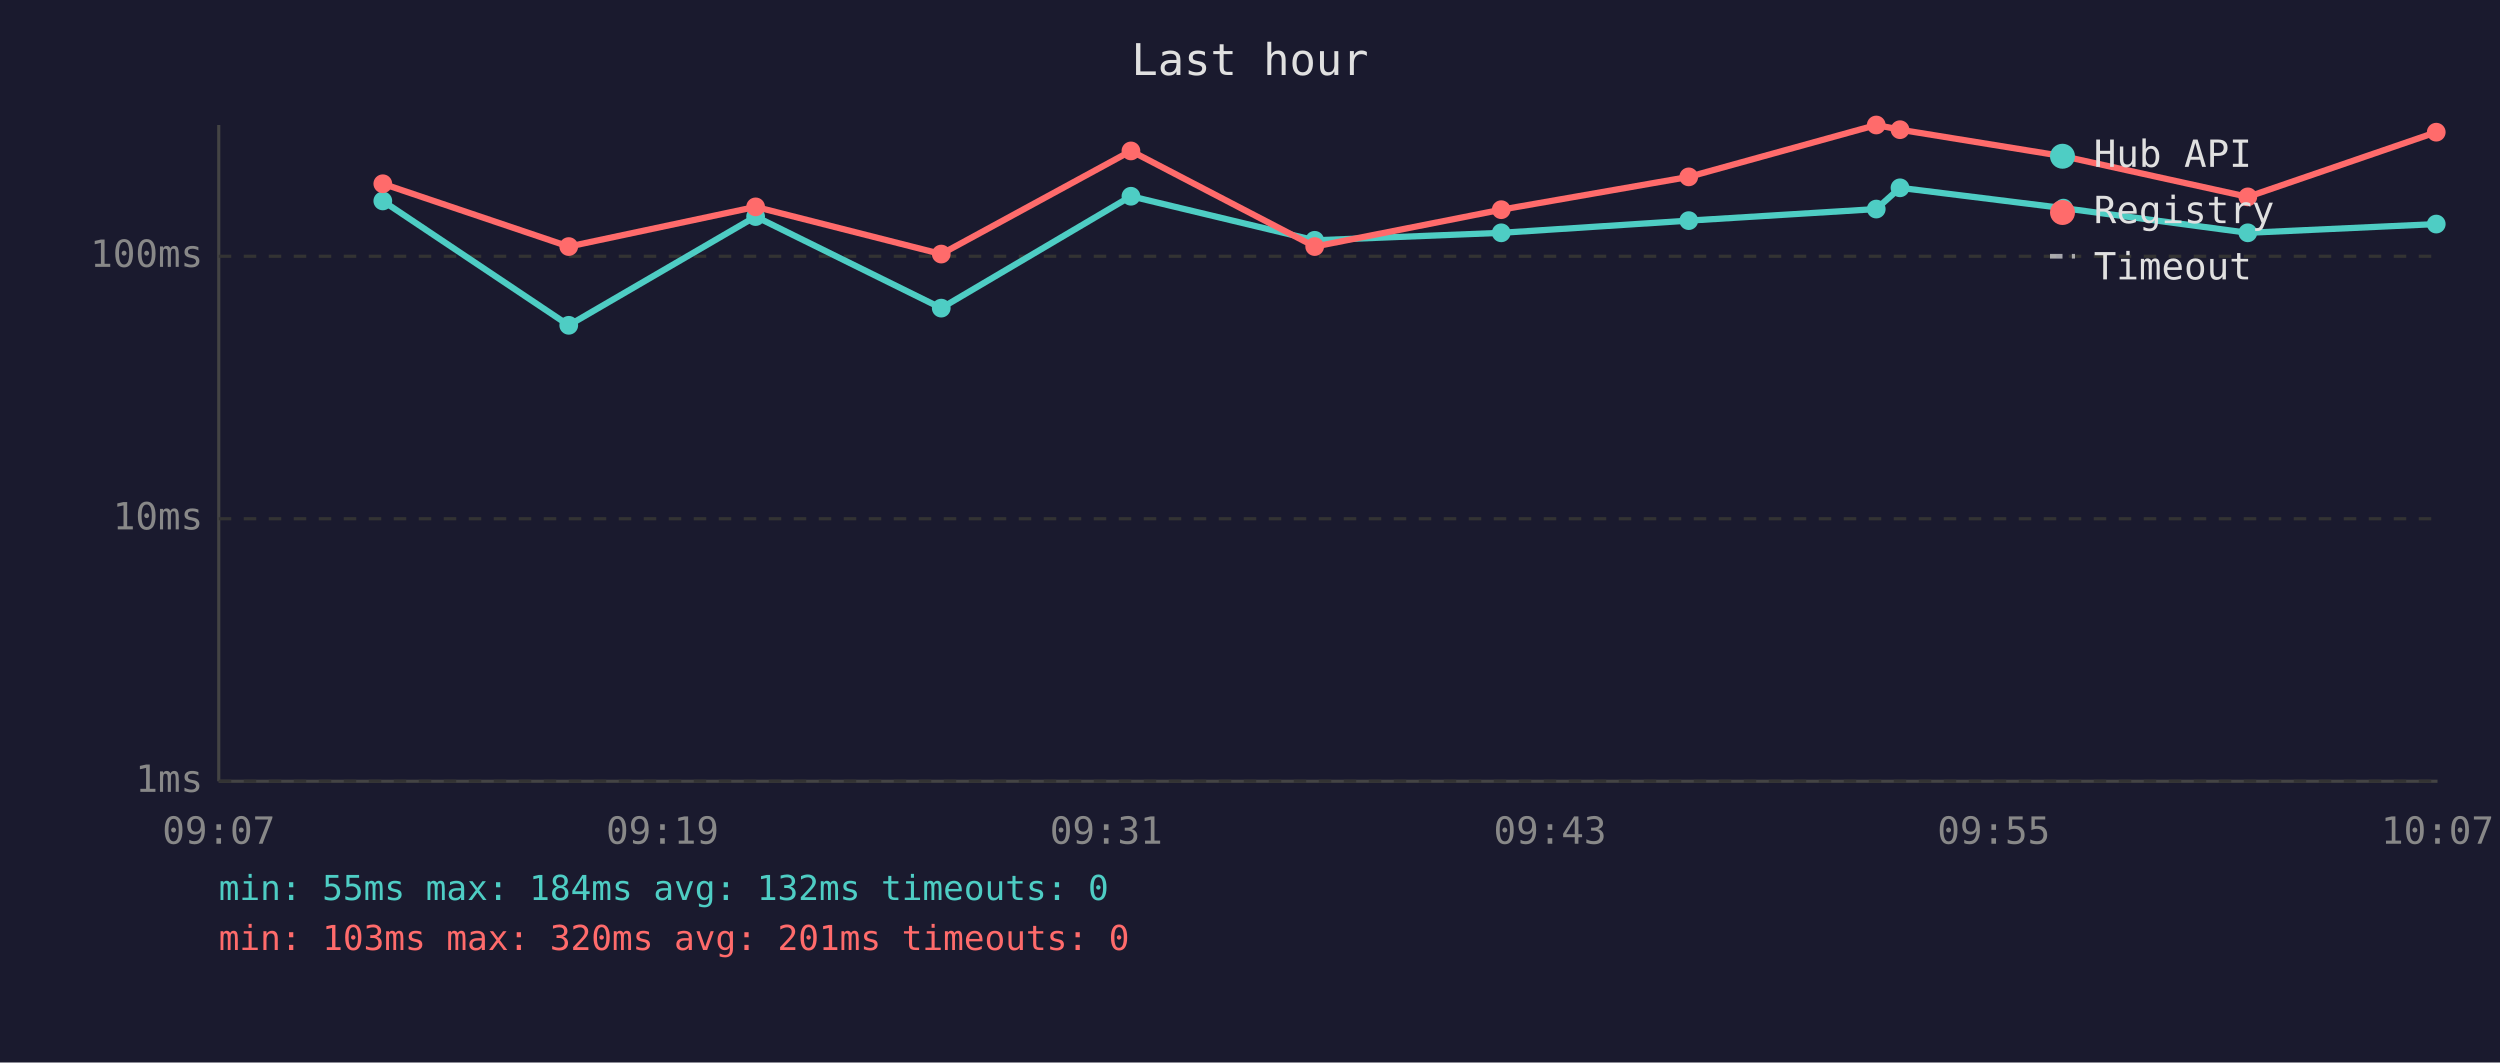
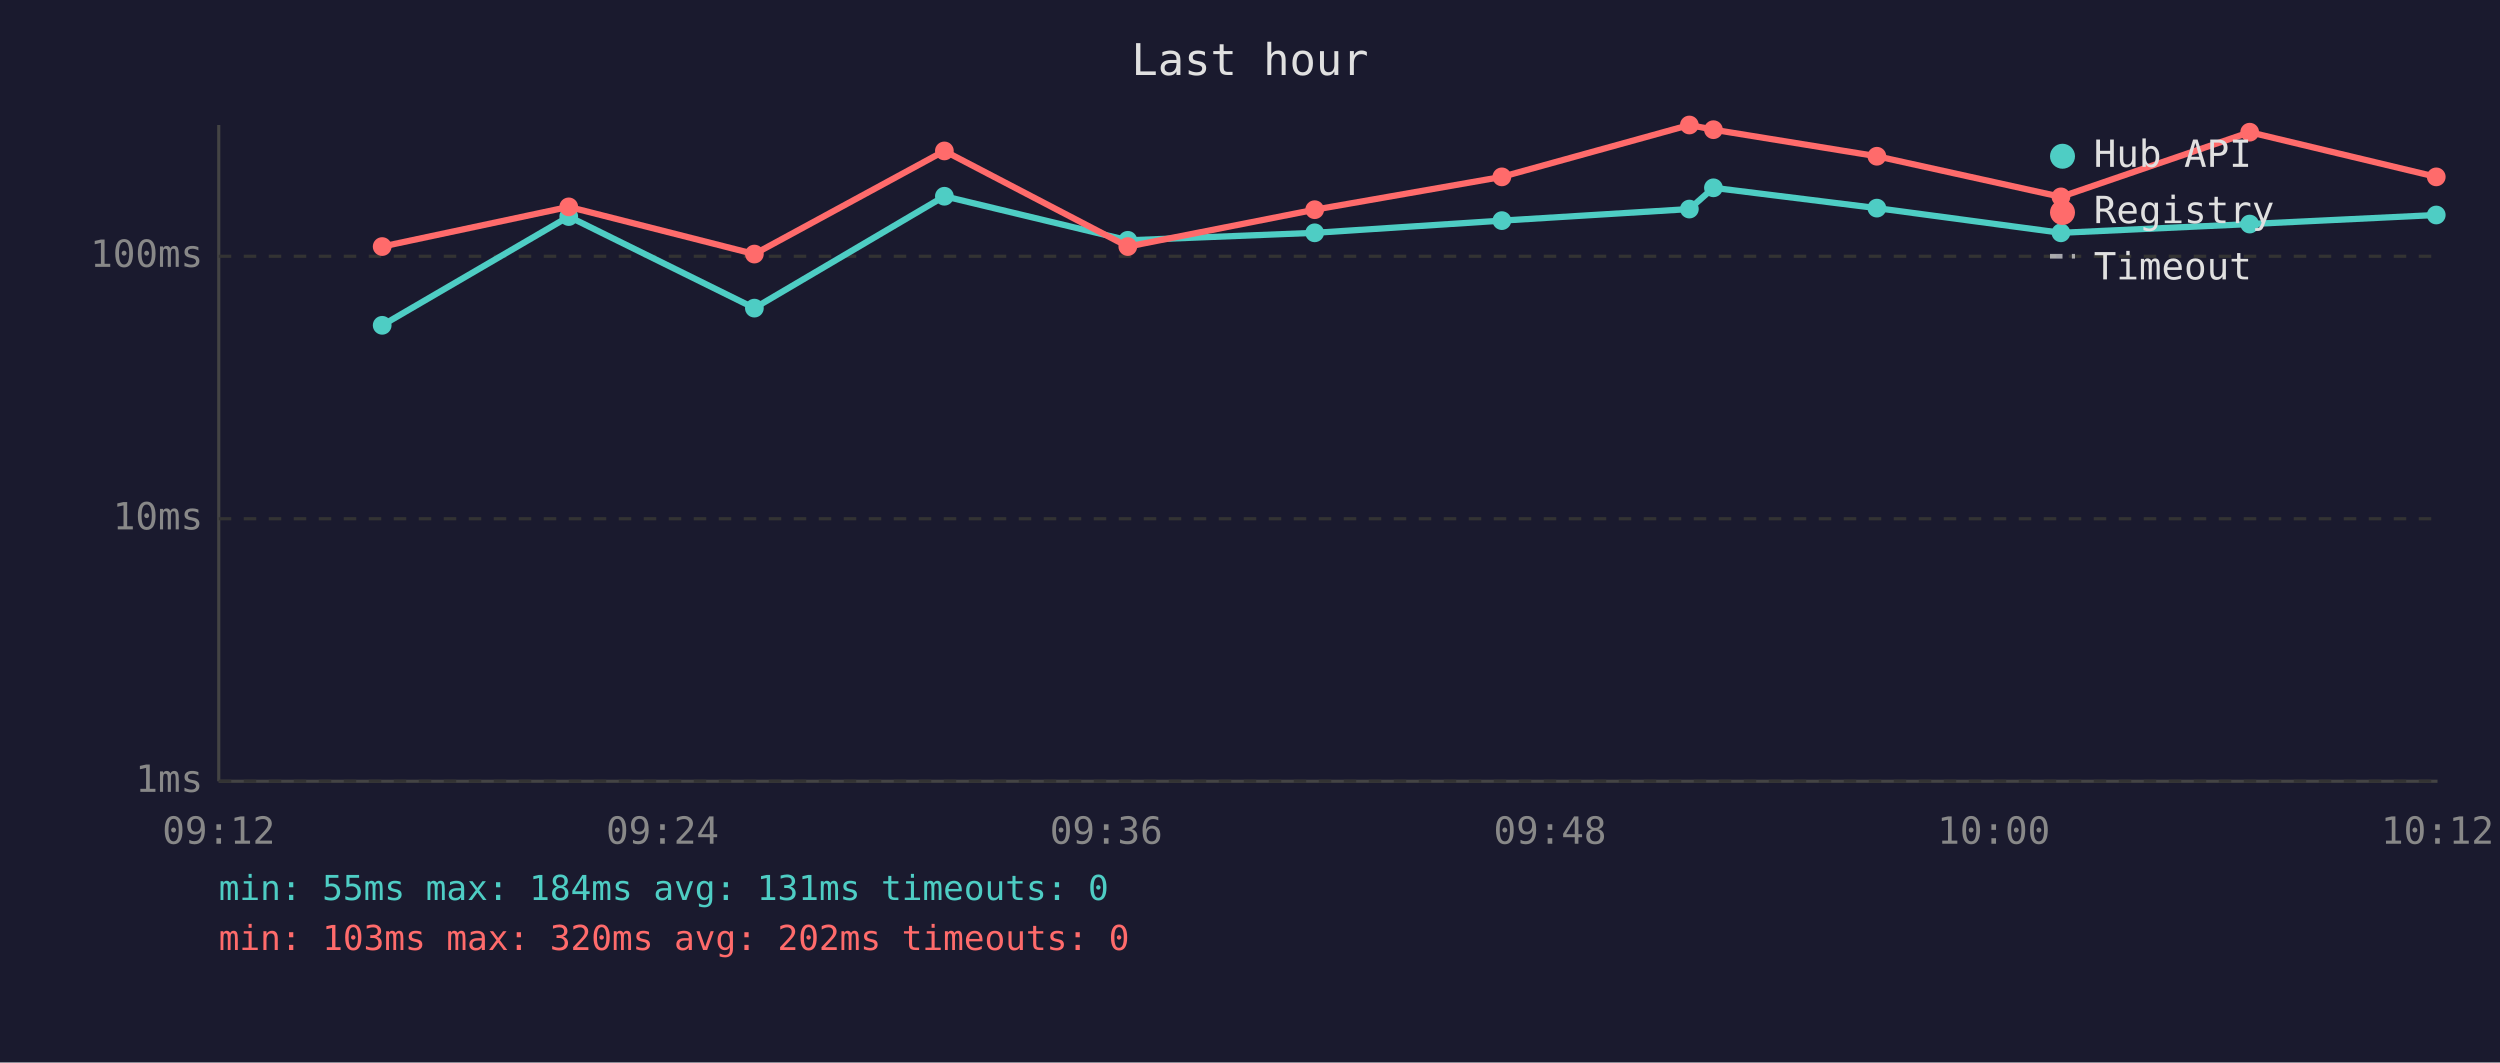
<svg xmlns="http://www.w3.org/2000/svg" viewBox="0 0 800 340" font-family="monospace" font-size="12">
  <rect width="800" height="340" fill="#1a1a2e" />
  <text x="400" y="24" fill="#e0e0e0" font-size="14" text-anchor="middle">Last hour</text>
  <line x1="70" y1="40" x2="70" y2="250" stroke="#444" stroke-width="1" />
  <line x1="70" y1="250" x2="780" y2="250" stroke="#444" stroke-width="1" />
  <line x1="70" y1="250" x2="780" y2="250" stroke="#333" stroke-width="1" stroke-dasharray="4" />
  <text x="65" y="250" fill="#888" text-anchor="end" dominant-baseline="middle">1ms</text>
  <line x1="70" y1="166" x2="780" y2="166" stroke="#333" stroke-width="1" stroke-dasharray="4" />
  <text x="65" y="166" fill="#888" text-anchor="end" dominant-baseline="middle">10ms</text>
  <line x1="70" y1="82" x2="780" y2="82" stroke="#333" stroke-width="1" stroke-dasharray="4" />
  <text x="65" y="82" fill="#888" text-anchor="end" dominant-baseline="middle">100ms</text>
-   <text x="70" y="270" fill="#888" text-anchor="middle">09:07</text>
-   <text x="212" y="270" fill="#888" text-anchor="middle">09:19</text>
-   <text x="354" y="270" fill="#888" text-anchor="middle">09:31</text>
-   <text x="496" y="270" fill="#888" text-anchor="middle">09:43</text>
-   <text x="638" y="270" fill="#888" text-anchor="middle">09:55</text>
-   <text x="780" y="270" fill="#888" text-anchor="middle">10:07</text>
-   <polyline points="122.5,64.3 182.0,104.1 241.8,69.3 301.2,98.6 361.9,62.8 420.7,76.9 480.4,74.5 540.4,70.6 600.4,66.9 608.0,60.1 660.3,66.6 719.3,74.5 779.6,71.7" fill="none" stroke="#4ecdc4" stroke-width="2" opacity="1" />
-   <circle cx="122.5" cy="64.3" r="3" fill="#4ecdc4" />
-   <circle cx="182.0" cy="104.1" r="3" fill="#4ecdc4" />
-   <circle cx="241.8" cy="69.3" r="3" fill="#4ecdc4" />
-   <circle cx="301.2" cy="98.6" r="3" fill="#4ecdc4" />
-   <circle cx="361.9" cy="62.8" r="3" fill="#4ecdc4" />
-   <circle cx="420.7" cy="76.9" r="3" fill="#4ecdc4" />
-   <circle cx="480.4" cy="74.5" r="3" fill="#4ecdc4" />
-   <circle cx="540.4" cy="70.6" r="3" fill="#4ecdc4" />
-   <circle cx="600.4" cy="66.9" r="3" fill="#4ecdc4" />
-   <circle cx="608.0" cy="60.1" r="3" fill="#4ecdc4" />
-   <circle cx="660.3" cy="66.6" r="3" fill="#4ecdc4" />
-   <circle cx="719.3" cy="74.5" r="3" fill="#4ecdc4" />
-   <circle cx="779.6" cy="71.7" r="3" fill="#4ecdc4" />
-   <polyline points="122.5,58.8 182.0,78.9 241.8,66.2 301.2,81.3 361.9,48.3 420.7,78.9 480.4,67.1 540.4,56.6 600.4,40.0 608.0,41.5 660.3,50.0 719.3,63.0 779.6,42.3" fill="none" stroke="#ff6b6b" stroke-width="2" opacity="1" />
-   <circle cx="122.5" cy="58.8" r="3" fill="#ff6b6b" />
-   <circle cx="182.0" cy="78.9" r="3" fill="#ff6b6b" />
-   <circle cx="241.8" cy="66.2" r="3" fill="#ff6b6b" />
-   <circle cx="301.2" cy="81.3" r="3" fill="#ff6b6b" />
-   <circle cx="361.9" cy="48.3" r="3" fill="#ff6b6b" />
-   <circle cx="420.7" cy="78.9" r="3" fill="#ff6b6b" />
-   <circle cx="480.4" cy="67.1" r="3" fill="#ff6b6b" />
-   <circle cx="540.4" cy="56.6" r="3" fill="#ff6b6b" />
-   <circle cx="600.4" cy="40.0" r="3" fill="#ff6b6b" />
-   <circle cx="608.0" cy="41.5" r="3" fill="#ff6b6b" />
-   <circle cx="660.3" cy="50.0" r="3" fill="#ff6b6b" />
-   <circle cx="719.3" cy="63.0" r="3" fill="#ff6b6b" />
-   <circle cx="779.6" cy="42.3" r="3" fill="#ff6b6b" />
+   <text x="70" y="270" fill="#888" text-anchor="middle">09:12</text>
+   <text x="212" y="270" fill="#888" text-anchor="middle">09:24</text>
+   <text x="354" y="270" fill="#888" text-anchor="middle">09:36</text>
+   <text x="496" y="270" fill="#888" text-anchor="middle">09:48</text>
+   <text x="638" y="270" fill="#888" text-anchor="middle">10:00</text>
+   <text x="780" y="270" fill="#888" text-anchor="middle">10:12</text>
+   <polyline points="122.3,104.1 182.0,69.3 241.4,98.6 302.2,62.8 360.9,76.9 420.7,74.5 480.6,70.6 540.6,66.9 548.3,60.1 600.6,66.6 659.5,74.5 719.9,71.7 779.6,68.8" fill="none" stroke="#4ecdc4" stroke-width="2" opacity="1" />
+   <circle cx="122.3" cy="104.1" r="3" fill="#4ecdc4" />
+   <circle cx="182.0" cy="69.3" r="3" fill="#4ecdc4" />
+   <circle cx="241.4" cy="98.6" r="3" fill="#4ecdc4" />
+   <circle cx="302.2" cy="62.8" r="3" fill="#4ecdc4" />
+   <circle cx="360.9" cy="76.9" r="3" fill="#4ecdc4" />
+   <circle cx="420.7" cy="74.5" r="3" fill="#4ecdc4" />
+   <circle cx="480.6" cy="70.6" r="3" fill="#4ecdc4" />
+   <circle cx="540.6" cy="66.9" r="3" fill="#4ecdc4" />
+   <circle cx="548.3" cy="60.1" r="3" fill="#4ecdc4" />
+   <circle cx="600.6" cy="66.6" r="3" fill="#4ecdc4" />
+   <circle cx="659.5" cy="74.5" r="3" fill="#4ecdc4" />
+   <circle cx="719.9" cy="71.7" r="3" fill="#4ecdc4" />
+   <circle cx="779.6" cy="68.8" r="3" fill="#4ecdc4" />
+   <polyline points="122.3,78.9 182.0,66.2 241.4,81.3 302.2,48.3 360.9,78.9 420.7,67.1 480.6,56.6 540.6,40.0 548.3,41.5 600.6,50.0 659.5,63.0 719.9,42.3 779.6,56.6" fill="none" stroke="#ff6b6b" stroke-width="2" opacity="1" />
+   <circle cx="122.3" cy="78.9" r="3" fill="#ff6b6b" />
+   <circle cx="182.0" cy="66.2" r="3" fill="#ff6b6b" />
+   <circle cx="241.4" cy="81.3" r="3" fill="#ff6b6b" />
+   <circle cx="302.2" cy="48.3" r="3" fill="#ff6b6b" />
+   <circle cx="360.9" cy="78.9" r="3" fill="#ff6b6b" />
+   <circle cx="420.7" cy="67.1" r="3" fill="#ff6b6b" />
+   <circle cx="480.6" cy="56.6" r="3" fill="#ff6b6b" />
+   <circle cx="540.6" cy="40.0" r="3" fill="#ff6b6b" />
+   <circle cx="548.3" cy="41.5" r="3" fill="#ff6b6b" />
+   <circle cx="600.6" cy="50.0" r="3" fill="#ff6b6b" />
+   <circle cx="659.5" cy="63.0" r="3" fill="#ff6b6b" />
+   <circle cx="719.9" cy="42.3" r="3" fill="#ff6b6b" />
+   <circle cx="779.6" cy="56.6" r="3" fill="#ff6b6b" />
  <circle cx="660" cy="50" r="4" fill="#4ecdc4" />
  <text x="670" y="50" fill="#e0e0e0" dominant-baseline="middle">Hub API</text>
  <circle cx="660" cy="68" r="4" fill="#ff6b6b" />
  <text x="670" y="68" fill="#e0e0e0" dominant-baseline="middle">Registry</text>
  <line x1="656" y1="82" x2="664" y2="82" stroke="#e0e0e0" stroke-width="1.5" stroke-dasharray="4,3" opacity="0.7" />
  <text x="670" y="86" fill="#e0e0e0" dominant-baseline="middle">Timeout</text>
-   <text x="70" y="288" fill="#4ecdc4" font-size="11">min: 55ms  max: 184ms  avg: 132ms  timeouts: 0</text>
-   <text x="70" y="304" fill="#ff6b6b" font-size="11">min: 103ms  max: 320ms  avg: 201ms  timeouts: 0</text>
+   <text x="70" y="288" fill="#4ecdc4" font-size="11">min: 55ms  max: 184ms  avg: 131ms  timeouts: 0</text>
+   <text x="70" y="304" fill="#ff6b6b" font-size="11">min: 103ms  max: 320ms  avg: 202ms  timeouts: 0</text>
</svg>
